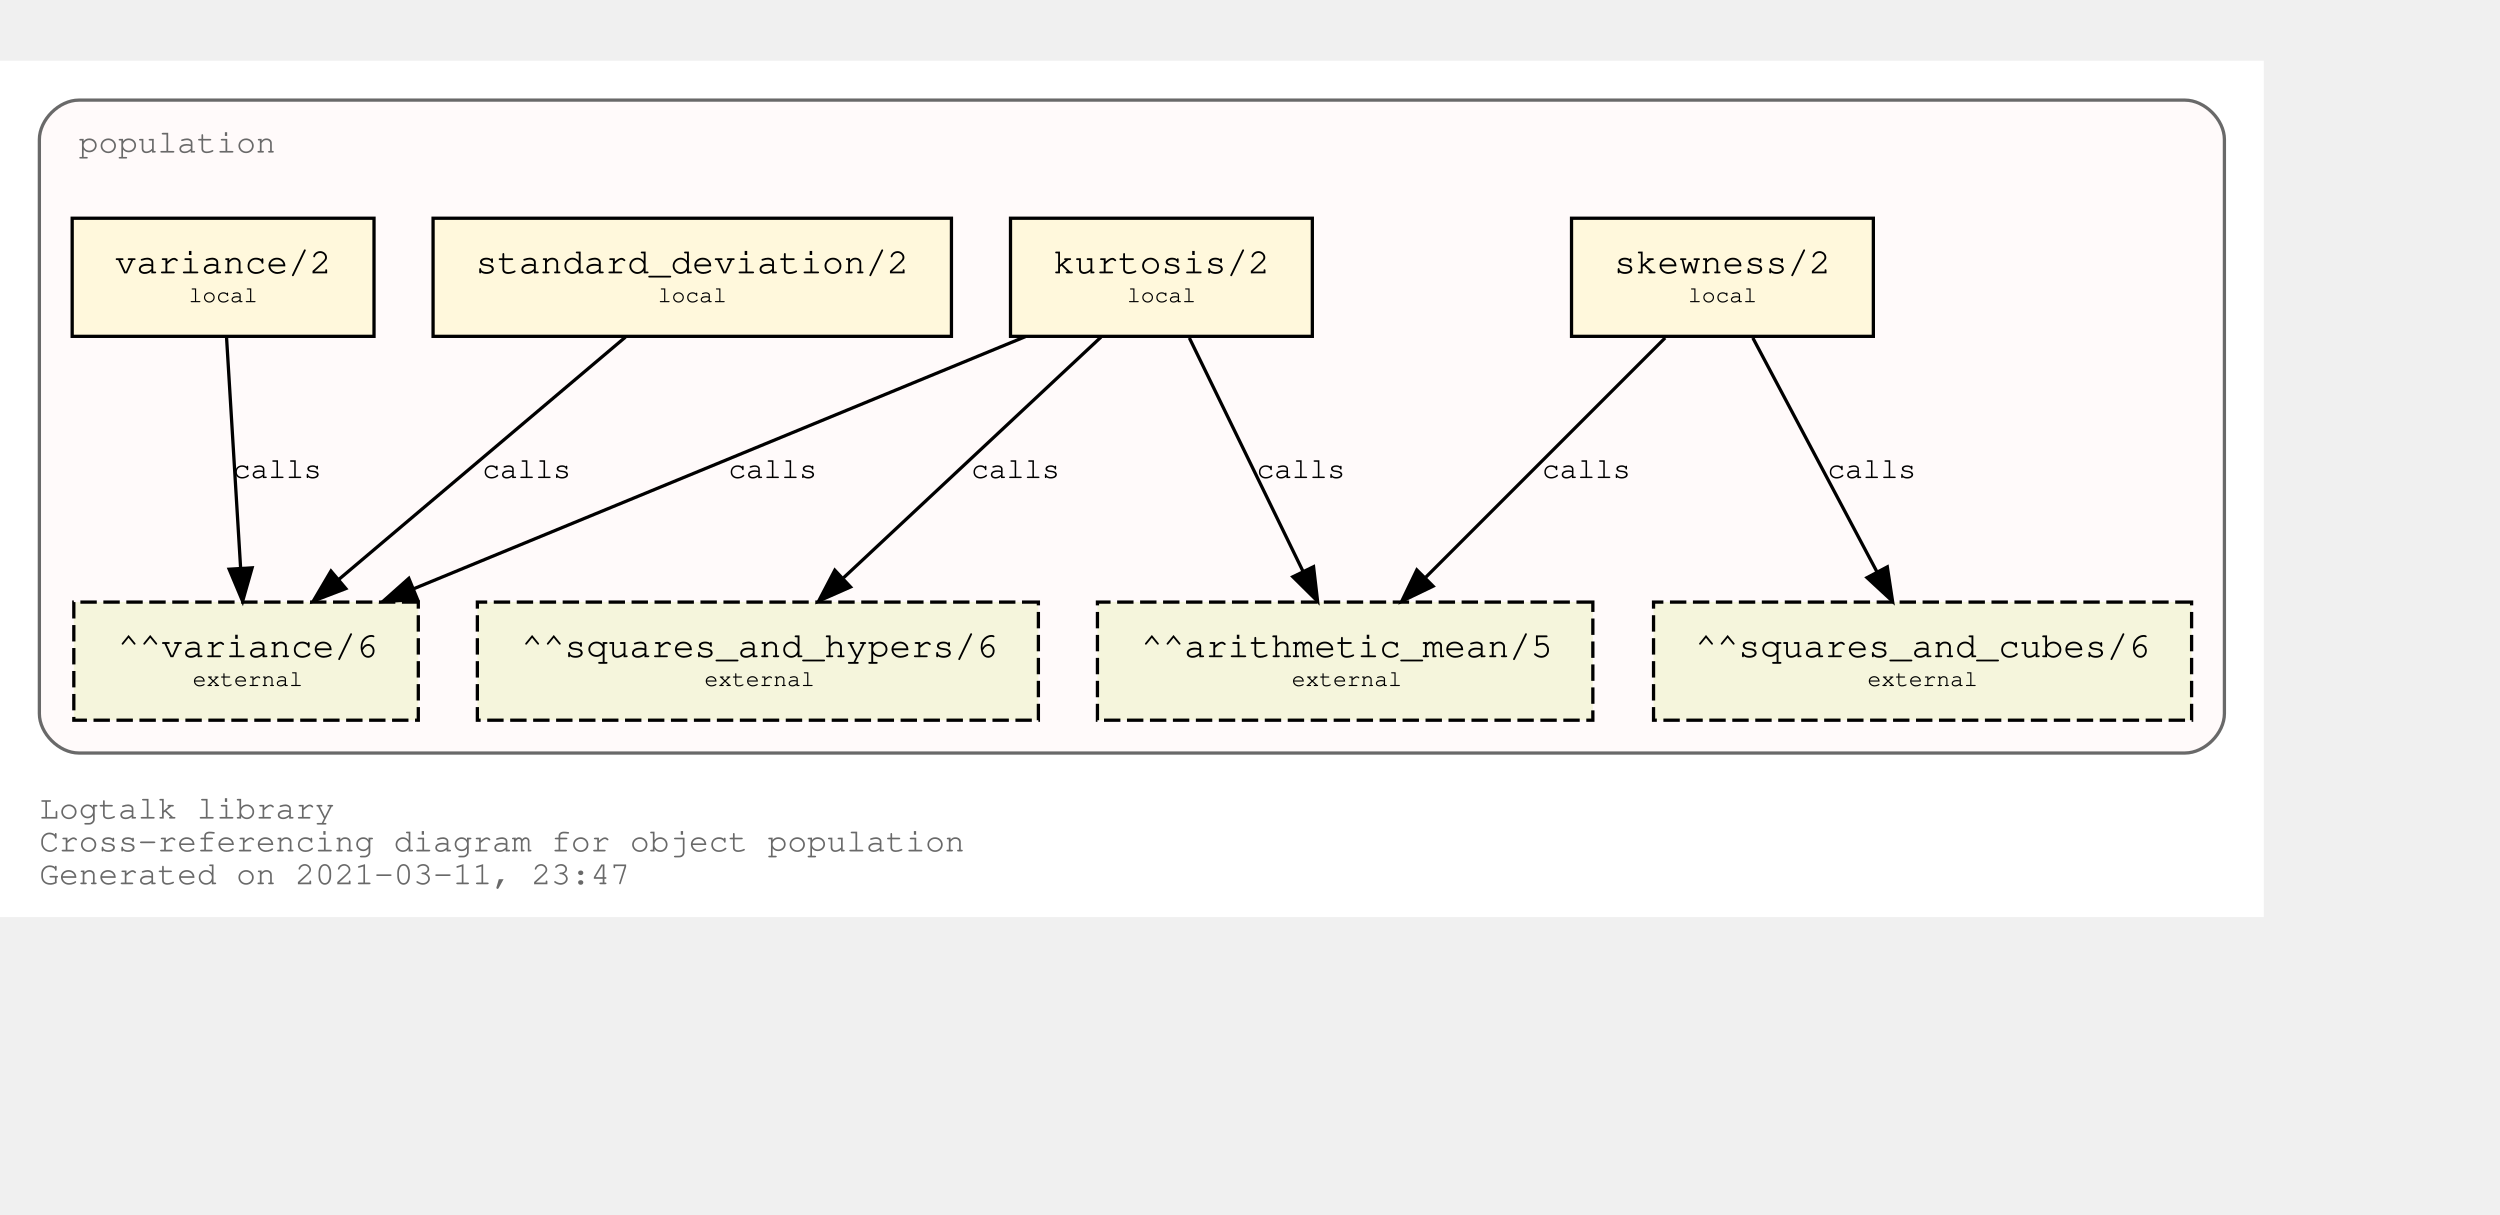
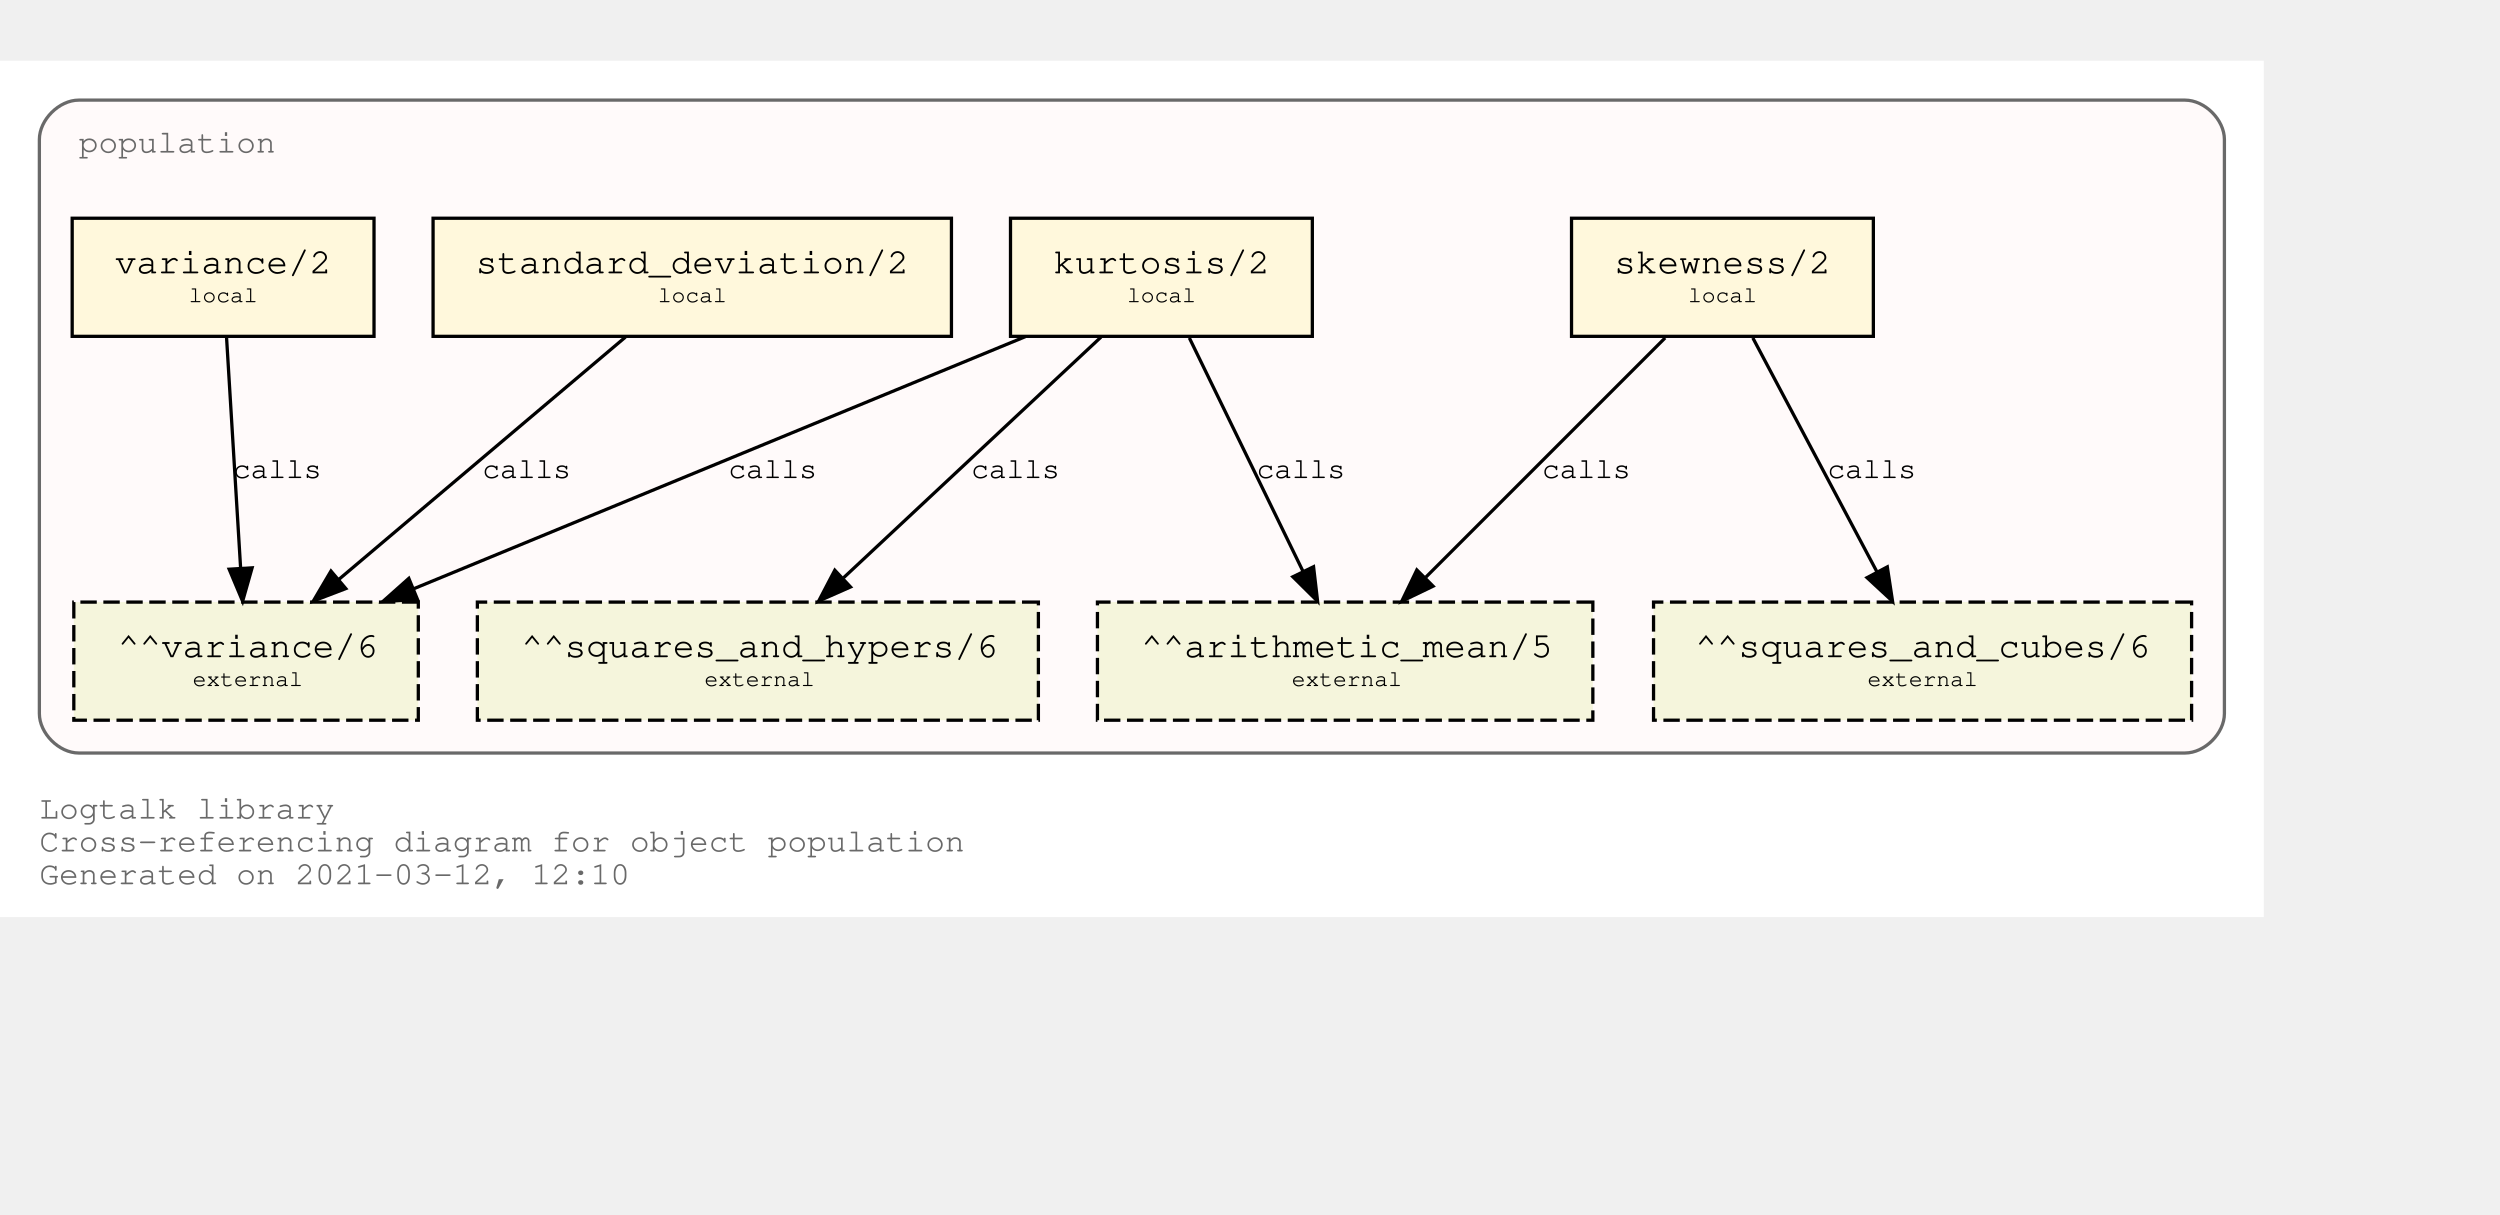
<svg xmlns="http://www.w3.org/2000/svg" xmlns:xlink="http://www.w3.org/1999/xlink" width="834pt" height="405pt" viewBox="72.00 72.00 762.00 333.00">
  <g id="graph0" class="graph" transform="scale(1 1) rotate(0) translate(76 329)">
    <polygon fill="white" stroke="transparent" points="-4,4 -4,-257 686,-257 686,4 -4,4" />
    <text text-anchor="start" x="8" y="-26" font-family="Courier,monospace" font-size="10.00" fill="dimgray">Logtalk library</text>
    <text text-anchor="start" x="8" y="-16" font-family="Courier,monospace" font-size="10.00" fill="dimgray">Cross-referencing diagram for object population</text>
-     <text text-anchor="start" x="8" y="-6" font-family="Courier,monospace" font-size="10.00" fill="dimgray">Generated on 2021-03-11, 23:47</text>
+     <text text-anchor="start" x="8" y="-6" font-family="Courier,monospace" font-size="10.00" fill="dimgray">Generated on 2021-03-12, 12:10</text>
    <g id="clust1" class="cluster">
      <g id="a_clust1">
        <a xlink:title="population">
          <path fill="snow" stroke="dimgray" d="M20,-46C20,-46 662,-46 662,-46 668,-46 674,-52 674,-58 674,-58 674,-233 674,-233 674,-239 668,-245 662,-245 662,-245 20,-245 20,-245 14,-245 8,-239 8,-233 8,-233 8,-58 8,-58 8,-52 14,-46 20,-46" />
          <g id="a_clust1_0">
-             <a xlink:href="https://github.com/LogtalkDotOrg/logtalk3/tree/19bef45c5e88f382136446094b0f077a4743df9d/library/statistics/population.lgt" xlink:title="https://github.com/LogtalkDotOrg/logtalk3/tree/19bef45c5e88f382136446094b0f077a4743df9d/library/statistics/population.lgt">
+             <a xlink:href="https://github.com/LogtalkDotOrg/logtalk3/tree/d15d01a12eb1fbe2225c3148acd2e304b0388a72/library/statistics/population.lgt" xlink:title="https://github.com/LogtalkDotOrg/logtalk3/tree/d15d01a12eb1fbe2225c3148acd2e304b0388a72/library/statistics/population.lgt">
              <text text-anchor="start" x="20" y="-229" font-family="Courier,monospace" font-size="10.00" fill="dimgray">population</text>
            </a>
          </g>
        </a>
      </g>
    </g>
    <g id="node1" class="node">
      <g id="a_node1">
-         <a xlink:href="https://github.com/LogtalkDotOrg/logtalk3/tree/19bef45c5e88f382136446094b0f077a4743df9d/library/statistics/population.lgt#L33" xlink:title="https://github.com/LogtalkDotOrg/logtalk3/tree/19bef45c5e88f382136446094b0f077a4743df9d/library/statistics/population.lgt#L33">
+         <a xlink:href="https://github.com/LogtalkDotOrg/logtalk3/tree/d15d01a12eb1fbe2225c3148acd2e304b0388a72/library/statistics/population.lgt#L33" xlink:title="https://github.com/LogtalkDotOrg/logtalk3/tree/d15d01a12eb1fbe2225c3148acd2e304b0388a72/library/statistics/population.lgt#L33">
          <polygon fill="cornsilk" stroke="black" points="567,-209 475,-209 475,-173 567,-173 567,-209" />
          <text text-anchor="start" x="482.8" y="-192.8" font-family="Courier,monospace" font-size="9.00"> </text>
          <text text-anchor="start" x="487.99" y="-192.2" font-family="Courier,monospace" font-size="11.00">skewness/2</text>
          <text text-anchor="start" x="553.8" y="-192.8" font-family="Courier,monospace" font-size="9.00"> </text>
          <text text-anchor="start" x="482.8" y="-182.8" font-family="Courier,monospace" font-size="9.00"> </text>
          <text text-anchor="start" x="510.5" y="-183.4" font-family="Courier,monospace" font-size="7.00">local</text>
          <text text-anchor="start" x="553.8" y="-182.8" font-family="Courier,monospace" font-size="9.00"> </text>
        </a>
      </g>
    </g>
    <g id="node5" class="node">
      <polygon fill="beige" stroke="black" stroke-dasharray="5,2" points="481.5,-92 330.5,-92 330.5,-56 481.5,-56 481.5,-92" />
      <text text-anchor="start" x="338.8" y="-75.8" font-family="Courier,monospace" font-size="9.00"> </text>
      <text text-anchor="start" x="343.79" y="-75.2" font-family="Courier,monospace" font-size="11.00">^^arithmetic_mean/5</text>
      <text text-anchor="start" x="468.8" y="-75.8" font-family="Courier,monospace" font-size="9.00"> </text>
      <text text-anchor="start" x="338.8" y="-65.8" font-family="Courier,monospace" font-size="9.00"> </text>
      <text text-anchor="start" x="389.7" y="-66.4" font-family="Courier,monospace" font-size="7.00">external</text>
      <text text-anchor="start" x="468.8" y="-65.8" font-family="Courier,monospace" font-size="9.00"> </text>
    </g>
    <g id="edge1" class="edge">
      <g id="a_edge1">
-         <a xlink:href="https://github.com/LogtalkDotOrg/logtalk3/tree/19bef45c5e88f382136446094b0f077a4743df9d/library/statistics/population.lgt#L33" xlink:title="calls">
+         <a xlink:href="https://github.com/LogtalkDotOrg/logtalk3/tree/d15d01a12eb1fbe2225c3148acd2e304b0388a72/library/statistics/population.lgt#L33" xlink:title="calls">
          <path fill="none" stroke="black" d="M503.53,-172.53C484.09,-153.09 452.51,-121.51 430.57,-99.57" />
          <polygon fill="black" stroke="black" points="432.8,-96.85 423.25,-92.25 427.85,-101.8 432.8,-96.85" />
        </a>
      </g>
      <g id="a_edge1-label">
-         <a xlink:href="https://github.com/LogtalkDotOrg/logtalk3/tree/19bef45c5e88f382136446094b0f077a4743df9d/library/statistics/population.lgt#L33" xlink:title="https://github.com/LogtalkDotOrg/logtalk3/tree/19bef45c5e88f382136446094b0f077a4743df9d/library/statistics/population.lgt#L33">
+         <a xlink:href="https://github.com/LogtalkDotOrg/logtalk3/tree/d15d01a12eb1fbe2225c3148acd2e304b0388a72/library/statistics/population.lgt#L33" xlink:title="https://github.com/LogtalkDotOrg/logtalk3/tree/d15d01a12eb1fbe2225c3148acd2e304b0388a72/library/statistics/population.lgt#L33">
          <text text-anchor="start" x="466" y="-129.8" font-family="Courier,monospace" font-size="9.00">calls</text>
        </a>
      </g>
    </g>
    <g id="node6" class="node">
      <polygon fill="beige" stroke="black" stroke-dasharray="5,2" points="664,-92 500,-92 500,-56 664,-56 664,-92" />
      <text text-anchor="start" x="507.8" y="-75.8" font-family="Courier,monospace" font-size="9.00"> </text>
      <text text-anchor="start" x="512.69" y="-75.2" font-family="Courier,monospace" font-size="11.00">^^squares_and_cubes/6</text>
      <text text-anchor="start" x="650.8" y="-75.8" font-family="Courier,monospace" font-size="9.00"> </text>
      <text text-anchor="start" x="507.8" y="-65.8" font-family="Courier,monospace" font-size="9.00"> </text>
      <text text-anchor="start" x="565.2" y="-66.4" font-family="Courier,monospace" font-size="7.00">external</text>
      <text text-anchor="start" x="650.8" y="-65.8" font-family="Courier,monospace" font-size="9.00"> </text>
    </g>
    <g id="edge2" class="edge">
      <g id="a_edge2">
-         <a xlink:href="https://github.com/LogtalkDotOrg/logtalk3/tree/19bef45c5e88f382136446094b0f077a4743df9d/library/statistics/population.lgt#L33" xlink:title="calls">
+         <a xlink:href="https://github.com/LogtalkDotOrg/logtalk3/tree/d15d01a12eb1fbe2225c3148acd2e304b0388a72/library/statistics/population.lgt#L33" xlink:title="calls">
          <path fill="none" stroke="black" d="M530.26,-172.53C540.31,-153.6 556.46,-123.16 568.04,-101.32" />
          <polygon fill="black" stroke="black" points="571.25,-102.73 572.85,-92.25 565.07,-99.45 571.25,-102.73" />
        </a>
      </g>
      <g id="a_edge2-label">
-         <a xlink:href="https://github.com/LogtalkDotOrg/logtalk3/tree/19bef45c5e88f382136446094b0f077a4743df9d/library/statistics/population.lgt#L33" xlink:title="https://github.com/LogtalkDotOrg/logtalk3/tree/19bef45c5e88f382136446094b0f077a4743df9d/library/statistics/population.lgt#L33">
+         <a xlink:href="https://github.com/LogtalkDotOrg/logtalk3/tree/d15d01a12eb1fbe2225c3148acd2e304b0388a72/library/statistics/population.lgt#L33" xlink:title="https://github.com/LogtalkDotOrg/logtalk3/tree/d15d01a12eb1fbe2225c3148acd2e304b0388a72/library/statistics/population.lgt#L33">
          <text text-anchor="start" x="553" y="-129.8" font-family="Courier,monospace" font-size="9.00">calls</text>
        </a>
      </g>
    </g>
    <g id="node2" class="node">
      <g id="a_node2">
-         <a xlink:href="https://github.com/LogtalkDotOrg/logtalk3/tree/19bef45c5e88f382136446094b0f077a4743df9d/library/statistics/population.lgt#L41" xlink:title="https://github.com/LogtalkDotOrg/logtalk3/tree/19bef45c5e88f382136446094b0f077a4743df9d/library/statistics/population.lgt#L41">
+         <a xlink:href="https://github.com/LogtalkDotOrg/logtalk3/tree/d15d01a12eb1fbe2225c3148acd2e304b0388a72/library/statistics/population.lgt#L41" xlink:title="https://github.com/LogtalkDotOrg/logtalk3/tree/d15d01a12eb1fbe2225c3148acd2e304b0388a72/library/statistics/population.lgt#L41">
          <polygon fill="cornsilk" stroke="black" points="396,-209 304,-209 304,-173 396,-173 396,-209" />
          <text text-anchor="start" x="311.8" y="-192.8" font-family="Courier,monospace" font-size="9.00"> </text>
          <text text-anchor="start" x="316.99" y="-192.2" font-family="Courier,monospace" font-size="11.00">kurtosis/2</text>
          <text text-anchor="start" x="382.8" y="-192.8" font-family="Courier,monospace" font-size="9.00"> </text>
          <text text-anchor="start" x="311.8" y="-182.8" font-family="Courier,monospace" font-size="9.00"> </text>
          <text text-anchor="start" x="339.5" y="-183.4" font-family="Courier,monospace" font-size="7.00">local</text>
          <text text-anchor="start" x="382.8" y="-182.8" font-family="Courier,monospace" font-size="9.00"> </text>
        </a>
      </g>
    </g>
    <g id="edge3" class="edge">
      <g id="a_edge3">
-         <a xlink:href="https://github.com/LogtalkDotOrg/logtalk3/tree/19bef45c5e88f382136446094b0f077a4743df9d/library/statistics/population.lgt#L41" xlink:title="calls">
+         <a xlink:href="https://github.com/LogtalkDotOrg/logtalk3/tree/d15d01a12eb1fbe2225c3148acd2e304b0388a72/library/statistics/population.lgt#L41" xlink:title="calls">
          <path fill="none" stroke="black" d="M358.51,-172.53C367.73,-153.6 382.55,-123.16 393.18,-101.32" />
          <polygon fill="black" stroke="black" points="396.37,-102.78 397.6,-92.25 390.07,-99.71 396.37,-102.78" />
        </a>
      </g>
      <g id="a_edge3-label">
-         <a xlink:href="https://github.com/LogtalkDotOrg/logtalk3/tree/19bef45c5e88f382136446094b0f077a4743df9d/library/statistics/population.lgt#L41" xlink:title="https://github.com/LogtalkDotOrg/logtalk3/tree/19bef45c5e88f382136446094b0f077a4743df9d/library/statistics/population.lgt#L41">
+         <a xlink:href="https://github.com/LogtalkDotOrg/logtalk3/tree/d15d01a12eb1fbe2225c3148acd2e304b0388a72/library/statistics/population.lgt#L41" xlink:title="https://github.com/LogtalkDotOrg/logtalk3/tree/d15d01a12eb1fbe2225c3148acd2e304b0388a72/library/statistics/population.lgt#L41">
          <text text-anchor="start" x="379" y="-129.8" font-family="Courier,monospace" font-size="9.00">calls</text>
        </a>
      </g>
    </g>
    <g id="node7" class="node">
      <polygon fill="beige" stroke="black" stroke-dasharray="5,2" points="312.5,-92 141.5,-92 141.5,-56 312.5,-56 312.5,-92" />
      <text text-anchor="start" x="149.8" y="-75.8" font-family="Courier,monospace" font-size="9.00"> </text>
      <text text-anchor="start" x="154.89" y="-75.2" font-family="Courier,monospace" font-size="11.00">^^squares_and_hypers/6</text>
      <text text-anchor="start" x="299.8" y="-75.8" font-family="Courier,monospace" font-size="9.00"> </text>
      <text text-anchor="start" x="149.8" y="-65.8" font-family="Courier,monospace" font-size="9.00"> </text>
      <text text-anchor="start" x="210.7" y="-66.4" font-family="Courier,monospace" font-size="7.00">external</text>
      <text text-anchor="start" x="299.8" y="-65.8" font-family="Courier,monospace" font-size="9.00"> </text>
    </g>
    <g id="edge4" class="edge">
      <g id="a_edge4">
-         <a xlink:href="https://github.com/LogtalkDotOrg/logtalk3/tree/19bef45c5e88f382136446094b0f077a4743df9d/library/statistics/population.lgt#L41" xlink:title="calls">
+         <a xlink:href="https://github.com/LogtalkDotOrg/logtalk3/tree/d15d01a12eb1fbe2225c3148acd2e304b0388a72/library/statistics/population.lgt#L41" xlink:title="calls">
          <path fill="none" stroke="black" d="M331.59,-172.78C310.75,-153.31 276.66,-121.43 253.1,-99.4" />
          <polygon fill="black" stroke="black" points="255.24,-96.61 245.54,-92.33 250.45,-101.72 255.24,-96.61" />
        </a>
      </g>
      <g id="a_edge4-label">
-         <a xlink:href="https://github.com/LogtalkDotOrg/logtalk3/tree/19bef45c5e88f382136446094b0f077a4743df9d/library/statistics/population.lgt#L41" xlink:title="https://github.com/LogtalkDotOrg/logtalk3/tree/19bef45c5e88f382136446094b0f077a4743df9d/library/statistics/population.lgt#L41">
+         <a xlink:href="https://github.com/LogtalkDotOrg/logtalk3/tree/d15d01a12eb1fbe2225c3148acd2e304b0388a72/library/statistics/population.lgt#L41" xlink:title="https://github.com/LogtalkDotOrg/logtalk3/tree/d15d01a12eb1fbe2225c3148acd2e304b0388a72/library/statistics/population.lgt#L41">
          <text text-anchor="start" x="292" y="-129.8" font-family="Courier,monospace" font-size="9.00">calls</text>
        </a>
      </g>
    </g>
    <g id="node8" class="node">
      <polygon fill="beige" stroke="black" stroke-dasharray="5,2" points="123.5,-92 18.5,-92 18.5,-56 123.5,-56 123.5,-92" />
      <text text-anchor="start" x="26.8" y="-75.8" font-family="Courier,monospace" font-size="9.00"> </text>
      <text text-anchor="start" x="31.89" y="-75.2" font-family="Courier,monospace" font-size="11.00">^^variance/6</text>
      <text text-anchor="start" x="110.8" y="-75.8" font-family="Courier,monospace" font-size="9.00"> </text>
      <text text-anchor="start" x="26.8" y="-65.8" font-family="Courier,monospace" font-size="9.00"> </text>
      <text text-anchor="start" x="54.7" y="-66.4" font-family="Courier,monospace" font-size="7.00">external</text>
      <text text-anchor="start" x="110.8" y="-65.8" font-family="Courier,monospace" font-size="9.00"> </text>
    </g>
    <g id="edge5" class="edge">
      <g id="a_edge5">
-         <a xlink:href="https://github.com/LogtalkDotOrg/logtalk3/tree/19bef45c5e88f382136446094b0f077a4743df9d/library/statistics/population.lgt#L41" xlink:title="calls">
+         <a xlink:href="https://github.com/LogtalkDotOrg/logtalk3/tree/d15d01a12eb1fbe2225c3148acd2e304b0388a72/library/statistics/population.lgt#L41" xlink:title="calls">
          <path fill="none" stroke="black" d="M308.53,-172.91C258.84,-152.43 175.6,-118.11 122.01,-96.03" />
          <polygon fill="black" stroke="black" points="123.27,-92.76 112.7,-92.19 120.61,-99.23 123.27,-92.76" />
        </a>
      </g>
      <g id="a_edge5-label">
-         <a xlink:href="https://github.com/LogtalkDotOrg/logtalk3/tree/19bef45c5e88f382136446094b0f077a4743df9d/library/statistics/population.lgt#L41" xlink:title="https://github.com/LogtalkDotOrg/logtalk3/tree/19bef45c5e88f382136446094b0f077a4743df9d/library/statistics/population.lgt#L41">
+         <a xlink:href="https://github.com/LogtalkDotOrg/logtalk3/tree/d15d01a12eb1fbe2225c3148acd2e304b0388a72/library/statistics/population.lgt#L41" xlink:title="https://github.com/LogtalkDotOrg/logtalk3/tree/d15d01a12eb1fbe2225c3148acd2e304b0388a72/library/statistics/population.lgt#L41">
          <text text-anchor="start" x="218" y="-129.8" font-family="Courier,monospace" font-size="9.00">calls</text>
        </a>
      </g>
    </g>
    <g id="node3" class="node">
      <g id="a_node3">
-         <a xlink:href="https://github.com/LogtalkDotOrg/logtalk3/tree/19bef45c5e88f382136446094b0f077a4743df9d/library/statistics/population.lgt#L50" xlink:title="https://github.com/LogtalkDotOrg/logtalk3/tree/19bef45c5e88f382136446094b0f077a4743df9d/library/statistics/population.lgt#L50">
+         <a xlink:href="https://github.com/LogtalkDotOrg/logtalk3/tree/d15d01a12eb1fbe2225c3148acd2e304b0388a72/library/statistics/population.lgt#L50" xlink:title="https://github.com/LogtalkDotOrg/logtalk3/tree/d15d01a12eb1fbe2225c3148acd2e304b0388a72/library/statistics/population.lgt#L50">
          <polygon fill="cornsilk" stroke="black" points="286,-209 128,-209 128,-173 286,-173 286,-209" />
          <text text-anchor="start" x="135.8" y="-192.8" font-family="Courier,monospace" font-size="9.00"> </text>
          <text text-anchor="start" x="140.99" y="-192.2" font-family="Courier,monospace" font-size="11.00">standard_deviation/2</text>
          <text text-anchor="start" x="272.8" y="-192.8" font-family="Courier,monospace" font-size="9.00"> </text>
          <text text-anchor="start" x="135.8" y="-182.8" font-family="Courier,monospace" font-size="9.00"> </text>
          <text text-anchor="start" x="196.5" y="-183.4" font-family="Courier,monospace" font-size="7.00">local</text>
          <text text-anchor="start" x="272.8" y="-182.8" font-family="Courier,monospace" font-size="9.00"> </text>
        </a>
      </g>
    </g>
    <g id="edge6" class="edge">
      <g id="a_edge6">
-         <a xlink:href="https://github.com/LogtalkDotOrg/logtalk3/tree/19bef45c5e88f382136446094b0f077a4743df9d/library/statistics/population.lgt#L50" xlink:title="calls">
+         <a xlink:href="https://github.com/LogtalkDotOrg/logtalk3/tree/d15d01a12eb1fbe2225c3148acd2e304b0388a72/library/statistics/population.lgt#L50" xlink:title="calls">
          <path fill="none" stroke="black" d="M186.64,-172.78C163.4,-153.14 125.26,-120.88 99.18,-98.83" />
          <polygon fill="black" stroke="black" points="101.4,-96.12 91.5,-92.33 96.88,-101.46 101.4,-96.12" />
        </a>
      </g>
      <g id="a_edge6-label">
-         <a xlink:href="https://github.com/LogtalkDotOrg/logtalk3/tree/19bef45c5e88f382136446094b0f077a4743df9d/library/statistics/population.lgt#L50" xlink:title="https://github.com/LogtalkDotOrg/logtalk3/tree/19bef45c5e88f382136446094b0f077a4743df9d/library/statistics/population.lgt#L50">
+         <a xlink:href="https://github.com/LogtalkDotOrg/logtalk3/tree/d15d01a12eb1fbe2225c3148acd2e304b0388a72/library/statistics/population.lgt#L50" xlink:title="https://github.com/LogtalkDotOrg/logtalk3/tree/d15d01a12eb1fbe2225c3148acd2e304b0388a72/library/statistics/population.lgt#L50">
          <text text-anchor="start" x="143" y="-129.8" font-family="Courier,monospace" font-size="9.00">calls</text>
        </a>
      </g>
    </g>
    <g id="node4" class="node">
      <g id="a_node4">
-         <a xlink:href="https://github.com/LogtalkDotOrg/logtalk3/tree/19bef45c5e88f382136446094b0f077a4743df9d/library/statistics/population.lgt#L54" xlink:title="https://github.com/LogtalkDotOrg/logtalk3/tree/19bef45c5e88f382136446094b0f077a4743df9d/library/statistics/population.lgt#L54">
+         <a xlink:href="https://github.com/LogtalkDotOrg/logtalk3/tree/d15d01a12eb1fbe2225c3148acd2e304b0388a72/library/statistics/population.lgt#L54" xlink:title="https://github.com/LogtalkDotOrg/logtalk3/tree/d15d01a12eb1fbe2225c3148acd2e304b0388a72/library/statistics/population.lgt#L54">
          <polygon fill="cornsilk" stroke="black" points="110,-209 18,-209 18,-173 110,-173 110,-209" />
          <text text-anchor="start" x="25.8" y="-192.8" font-family="Courier,monospace" font-size="9.00"> </text>
          <text text-anchor="start" x="30.99" y="-192.2" font-family="Courier,monospace" font-size="11.00">variance/2</text>
          <text text-anchor="start" x="96.8" y="-192.8" font-family="Courier,monospace" font-size="9.00"> </text>
          <text text-anchor="start" x="25.8" y="-182.8" font-family="Courier,monospace" font-size="9.00"> </text>
          <text text-anchor="start" x="53.5" y="-183.4" font-family="Courier,monospace" font-size="7.00">local</text>
          <text text-anchor="start" x="96.8" y="-182.8" font-family="Courier,monospace" font-size="9.00"> </text>
        </a>
      </g>
    </g>
    <g id="edge7" class="edge">
      <g id="a_edge7">
-         <a xlink:href="https://github.com/LogtalkDotOrg/logtalk3/tree/19bef45c5e88f382136446094b0f077a4743df9d/library/statistics/population.lgt#L54" xlink:title="calls">
+         <a xlink:href="https://github.com/LogtalkDotOrg/logtalk3/tree/d15d01a12eb1fbe2225c3148acd2e304b0388a72/library/statistics/population.lgt#L54" xlink:title="calls">
          <path fill="none" stroke="black" d="M65.06,-172.53C66.2,-153.94 68,-124.24 69.33,-102.5" />
          <polygon fill="black" stroke="black" points="72.84,-102.45 69.95,-92.25 65.85,-102.02 72.84,-102.45" />
        </a>
      </g>
      <g id="a_edge7-label">
-         <a xlink:href="https://github.com/LogtalkDotOrg/logtalk3/tree/19bef45c5e88f382136446094b0f077a4743df9d/library/statistics/population.lgt#L54" xlink:title="https://github.com/LogtalkDotOrg/logtalk3/tree/19bef45c5e88f382136446094b0f077a4743df9d/library/statistics/population.lgt#L54">
+         <a xlink:href="https://github.com/LogtalkDotOrg/logtalk3/tree/d15d01a12eb1fbe2225c3148acd2e304b0388a72/library/statistics/population.lgt#L54" xlink:title="https://github.com/LogtalkDotOrg/logtalk3/tree/d15d01a12eb1fbe2225c3148acd2e304b0388a72/library/statistics/population.lgt#L54">
          <text text-anchor="start" x="67" y="-129.8" font-family="Courier,monospace" font-size="9.00">calls</text>
        </a>
      </g>
    </g>
  </g>
</svg>
